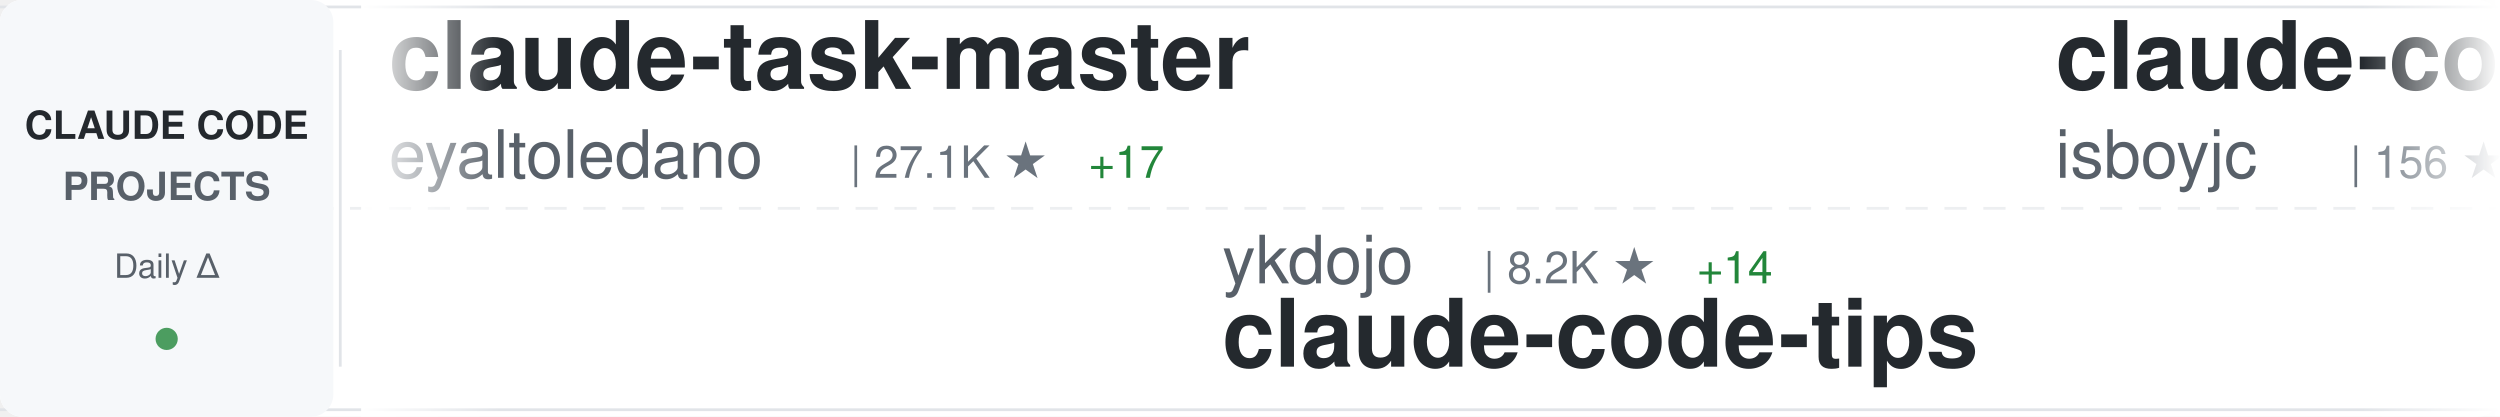
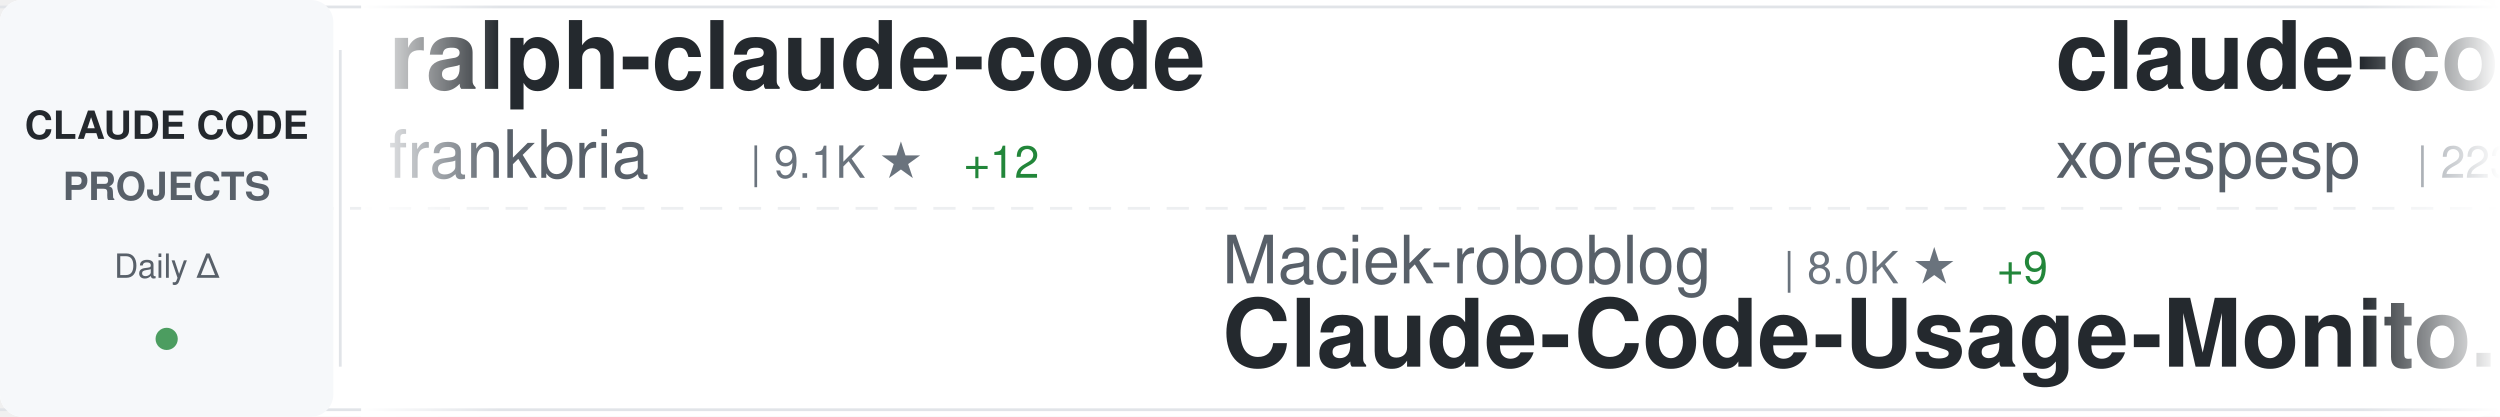
<svg xmlns="http://www.w3.org/2000/svg" width="900" height="150">
  <defs>
    <linearGradient id="awesomeLeftFade" x1="0%" y1="0%" x2="100%" y2="0%">
      <stop offset="0%" style="stop-color:#ffffff;stop-opacity:1" />
      <stop offset="100%" style="stop-color:#ffffff;stop-opacity:0" />
    </linearGradient>
    <linearGradient id="awesomeRightFade" x1="0%" y1="0%" x2="100%" y2="0%">
      <stop offset="0%" style="stop-color:#ffffff;stop-opacity:0" />
      <stop offset="100%" style="stop-color:#ffffff;stop-opacity:1" />
    </linearGradient>
  </defs>
  <rect width="900" height="150" fill="#ffffff" rx="8" />
  <rect x="0" y="2" width="900" height="1" fill="#e1e4e8" />
  <rect x="0" y="147" width="900" height="1" fill="#e1e4e8" />
  <line x1="0" y1="75" x2="900" y2="75" stroke="#e1e4e8" stroke-width="1" stroke-dasharray="8 6" opacity="0.6" />
  <rect x="0" y="0" width="120" height="150" fill="#f6f8fa" rx="8" />
  <text x="60" y="50" font-family="-apple-system, BlinkMacSystemFont, 'Segoe UI', Helvetica, Arial, sans-serif" font-size="14" font-weight="600" fill="#24292e" text-anchor="middle">CLAUDE CODE</text>
  <text x="60" y="72" font-family="-apple-system, BlinkMacSystemFont, 'Segoe UI', Helvetica, Arial, sans-serif" font-size="14" font-weight="600" fill="#586069" text-anchor="middle">PROJECTS</text>
  <text x="60" y="100" font-family="-apple-system, BlinkMacSystemFont, 'Segoe UI', Helvetica, Arial, sans-serif" font-size="12" font-weight="500" fill="#586069" text-anchor="middle">Daily Δ</text>
  <circle cx="60" cy="122" r="4" fill="#22863a" opacity="0.8" />
  <rect x="122" y="18" width="1" height="114" fill="#e1e4e8" />
  <clipPath id="awesomeTickerClip">
    <rect x="130" y="0" width="770" height="150" />
  </clipPath>
  <g clip-path="url(#awesomeTickerClip)">
    <g id="awesomeTickerItems">
      <animateTransform attributeName="transform" attributeType="XML" type="translate" from="0 0" to="-3000 0" dur="54s" repeatCount="indefinite" />
      <g transform="translate(0, 0)">
-         <text x="140" y="32" font-family="-apple-system, BlinkMacSystemFont, 'Segoe UI', Helvetica, Arial, sans-serif" font-size="34" font-weight="600" fill="#24292e">claude-task-master</text>
-         <text x="140" y="64" font-family="-apple-system, BlinkMacSystemFont, 'Segoe UI', Helvetica, Arial, sans-serif" font-size="24" font-weight="400" fill="#586069">eyaltoledano</text>
-         <text x="306" y="64" font-family="-apple-system, BlinkMacSystemFont, 'Segoe UI', Helvetica, Arial, sans-serif" font-size="16" font-weight="500" fill="#6a737d">| 27.1K ★</text>
-         <text x="392" y="64" font-family="-apple-system, BlinkMacSystemFont, 'Segoe UI', Helvetica, Arial, sans-serif" font-size="16" font-weight="500" fill="#22863a"> +17</text>
+         <text x="140" y="32" font-family="-apple-system, BlinkMacSystemFont, 'Segoe UI', Helvetica, Arial, sans-serif" font-size="34" font-weight="600" fill="#24292e">ralph-claude-code</text>
+         <text x="140" y="64" font-family="-apple-system, BlinkMacSystemFont, 'Segoe UI', Helvetica, Arial, sans-serif" font-size="24" font-weight="400" fill="#586069">frankbria</text>
+         <text x="270" y="64" font-family="-apple-system, BlinkMacSystemFont, 'Segoe UI', Helvetica, Arial, sans-serif" font-size="16" font-weight="500" fill="#6a737d">| 9.1K ★</text>
+         <text x="347" y="64" font-family="-apple-system, BlinkMacSystemFont, 'Segoe UI', Helvetica, Arial, sans-serif" font-size="16" font-weight="500" fill="#22863a"> +12</text>
      </g>
      <g transform="translate(300, 0)">
-         <text x="140" y="102" font-family="-apple-system, BlinkMacSystemFont, 'Segoe UI', Helvetica, Arial, sans-serif" font-size="24" font-weight="400" fill="#586069">ykdojo</text>
-         <text x="234" y="102" font-family="-apple-system, BlinkMacSystemFont, 'Segoe UI', Helvetica, Arial, sans-serif" font-size="16" font-weight="500" fill="#6a737d">| 8.2K ★</text>
-         <text x="311" y="102" font-family="-apple-system, BlinkMacSystemFont, 'Segoe UI', Helvetica, Arial, sans-serif" font-size="16" font-weight="500" fill="#22863a"> +14</text>
-         <text x="140" y="132" font-family="-apple-system, BlinkMacSystemFont, 'Segoe UI', Helvetica, Arial, sans-serif" font-size="34" font-weight="600" fill="#24292e">claude-code-tips</text>
+         <text x="140" y="102" font-family="-apple-system, BlinkMacSystemFont, 'Segoe UI', Helvetica, Arial, sans-serif" font-size="24" font-weight="400" fill="#586069">Maciek-roboblog</text>
+         <text x="342" y="102" font-family="-apple-system, BlinkMacSystemFont, 'Segoe UI', Helvetica, Arial, sans-serif" font-size="16" font-weight="500" fill="#6a737d">| 8.0K ★</text>
+         <text x="419" y="102" font-family="-apple-system, BlinkMacSystemFont, 'Segoe UI', Helvetica, Arial, sans-serif" font-size="16" font-weight="500" fill="#22863a"> +9</text>
+         <text x="140" y="132" font-family="-apple-system, BlinkMacSystemFont, 'Segoe UI', Helvetica, Arial, sans-serif" font-size="34" font-weight="600" fill="#24292e">Claude-Code-Usage-Monito...</text>
      </g>
      <g transform="translate(600, 0)">
        <text x="140" y="32" font-family="-apple-system, BlinkMacSystemFont, 'Segoe UI', Helvetica, Arial, sans-serif" font-size="34" font-weight="600" fill="#24292e">claude-code</text>
-         <text x="140" y="64" font-family="-apple-system, BlinkMacSystemFont, 'Segoe UI', Helvetica, Arial, sans-serif" font-size="24" font-weight="400" fill="#586069">isboyjc</text>
-         <text x="246" y="64" font-family="-apple-system, BlinkMacSystemFont, 'Segoe UI', Helvetica, Arial, sans-serif" font-size="16" font-weight="500" fill="#6a737d">| 156 ★</text>
+         <text x="140" y="64" font-family="-apple-system, BlinkMacSystemFont, 'Segoe UI', Helvetica, Arial, sans-serif" font-size="24" font-weight="400" fill="#586069">xorespesp</text>
+         <text x="270" y="64" font-family="-apple-system, BlinkMacSystemFont, 'Segoe UI', Helvetica, Arial, sans-serif" font-size="16" font-weight="500" fill="#6a737d">| 223 ★</text>
      </g>
      <g transform="translate(900, 0)">
-         <text x="140" y="102" font-family="-apple-system, BlinkMacSystemFont, 'Segoe UI', Helvetica, Arial, sans-serif" font-size="24" font-weight="400" fill="#586069">luongnv89</text>
-         <text x="270" y="102" font-family="-apple-system, BlinkMacSystemFont, 'Segoe UI', Helvetica, Arial, sans-serif" font-size="16" font-weight="500" fill="#6a737d">| 32.5K ★</text>
-         <text x="356" y="102" font-family="-apple-system, BlinkMacSystemFont, 'Segoe UI', Helvetica, Arial, sans-serif" font-size="16" font-weight="500" fill="#22863a"> +165</text>
-         <text x="140" y="132" font-family="-apple-system, BlinkMacSystemFont, 'Segoe UI', Helvetica, Arial, sans-serif" font-size="34" font-weight="600" fill="#24292e">claude-howto</text>
+         <text x="140" y="102" font-family="-apple-system, BlinkMacSystemFont, 'Segoe UI', Helvetica, Arial, sans-serif" font-size="24" font-weight="400" fill="#586069">ChinaSiro</text>
+         <text x="270" y="102" font-family="-apple-system, BlinkMacSystemFont, 'Segoe UI', Helvetica, Arial, sans-serif" font-size="16" font-weight="500" fill="#6a737d">| 9.2K ★</text>
+         <text x="347" y="102" font-family="-apple-system, BlinkMacSystemFont, 'Segoe UI', Helvetica, Arial, sans-serif" font-size="16" font-weight="500" fill="#22863a"> +11</text>
+         <text x="140" y="132" font-family="-apple-system, BlinkMacSystemFont, 'Segoe UI', Helvetica, Arial, sans-serif" font-size="34" font-weight="600" fill="#24292e">claude-code-sourcemap</text>
      </g>
      <g transform="translate(1200, 0)">
-         <text x="140" y="32" font-family="-apple-system, BlinkMacSystemFont, 'Segoe UI', Helvetica, Arial, sans-serif" font-size="34" font-weight="600" fill="#24292e">nanoclaw</text>
-         <text x="140" y="64" font-family="-apple-system, BlinkMacSystemFont, 'Segoe UI', Helvetica, Arial, sans-serif" font-size="24" font-weight="400" fill="#586069">nanocoai</text>
-         <text x="258" y="64" font-family="-apple-system, BlinkMacSystemFont, 'Segoe UI', Helvetica, Arial, sans-serif" font-size="16" font-weight="500" fill="#6a737d">| 28.8K ★</text>
-         <text x="344" y="64" font-family="-apple-system, BlinkMacSystemFont, 'Segoe UI', Helvetica, Arial, sans-serif" font-size="16" font-weight="500" fill="#22863a"> +37</text>
+         <text x="140" y="32" font-family="-apple-system, BlinkMacSystemFont, 'Segoe UI', Helvetica, Arial, sans-serif" font-size="34" font-weight="600" fill="#24292e">Claude-code</text>
+         <text x="140" y="64" font-family="-apple-system, BlinkMacSystemFont, 'Segoe UI', Helvetica, Arial, sans-serif" font-size="24" font-weight="400" fill="#586069">zstmfhy</text>
+         <text x="246" y="64" font-family="-apple-system, BlinkMacSystemFont, 'Segoe UI', Helvetica, Arial, sans-serif" font-size="16" font-weight="500" fill="#6a737d">| 190 ★</text>
      </g>
      <g transform="translate(1500, 0)">
-         <text x="140" y="102" font-family="-apple-system, BlinkMacSystemFont, 'Segoe UI', Helvetica, Arial, sans-serif" font-size="24" font-weight="400" fill="#586069">VoltAgent</text>
-         <text x="270" y="102" font-family="-apple-system, BlinkMacSystemFont, 'Segoe UI', Helvetica, Arial, sans-serif" font-size="16" font-weight="500" fill="#6a737d">| 19.7K ★</text>
-         <text x="356" y="102" font-family="-apple-system, BlinkMacSystemFont, 'Segoe UI', Helvetica, Arial, sans-serif" font-size="16" font-weight="500" fill="#22863a"> +90</text>
-         <text x="140" y="132" font-family="-apple-system, BlinkMacSystemFont, 'Segoe UI', Helvetica, Arial, sans-serif" font-size="34" font-weight="600" fill="#24292e">awesome-claude-code-suba...</text>
+         <text x="140" y="102" font-family="-apple-system, BlinkMacSystemFont, 'Segoe UI', Helvetica, Arial, sans-serif" font-size="24" font-weight="400" fill="#586069">eyaltoledano</text>
+         <text x="306" y="102" font-family="-apple-system, BlinkMacSystemFont, 'Segoe UI', Helvetica, Arial, sans-serif" font-size="16" font-weight="500" fill="#6a737d">| 27.1K ★</text>
+         <text x="392" y="102" font-family="-apple-system, BlinkMacSystemFont, 'Segoe UI', Helvetica, Arial, sans-serif" font-size="16" font-weight="500" fill="#22863a"> +20</text>
+         <text x="140" y="132" font-family="-apple-system, BlinkMacSystemFont, 'Segoe UI', Helvetica, Arial, sans-serif" font-size="34" font-weight="600" fill="#24292e">claude-task-master</text>
      </g>
      <g transform="translate(1800, 0)">
-         <text x="140" y="32" font-family="-apple-system, BlinkMacSystemFont, 'Segoe UI', Helvetica, Arial, sans-serif" font-size="34" font-weight="600" fill="#24292e">ClaudeCode</text>
-         <text x="140" y="64" font-family="-apple-system, BlinkMacSystemFont, 'Segoe UI', Helvetica, Arial, sans-serif" font-size="24" font-weight="400" fill="#586069">guanshan</text>
-         <text x="258" y="64" font-family="-apple-system, BlinkMacSystemFont, 'Segoe UI', Helvetica, Arial, sans-serif" font-size="16" font-weight="500" fill="#6a737d">| 59 ★</text>
+         <text x="140" y="32" font-family="-apple-system, BlinkMacSystemFont, 'Segoe UI', Helvetica, Arial, sans-serif" font-size="34" font-weight="600" fill="#24292e">collection-claude-code-s...</text>
+         <text x="140" y="64" font-family="-apple-system, BlinkMacSystemFont, 'Segoe UI', Helvetica, Arial, sans-serif" font-size="24" font-weight="400" fill="#586069">chauncygu</text>
+         <text x="270" y="64" font-family="-apple-system, BlinkMacSystemFont, 'Segoe UI', Helvetica, Arial, sans-serif" font-size="16" font-weight="500" fill="#6a737d">| 2.4K ★</text>
+         <text x="347" y="64" font-family="-apple-system, BlinkMacSystemFont, 'Segoe UI', Helvetica, Arial, sans-serif" font-size="16" font-weight="500" fill="#22863a"> +11</text>
      </g>
      <g transform="translate(2100, 0)">
-         <text x="140" y="102" font-family="-apple-system, BlinkMacSystemFont, 'Segoe UI', Helvetica, Arial, sans-serif" font-size="24" font-weight="400" fill="#586069">chauncygu</text>
-         <text x="270" y="102" font-family="-apple-system, BlinkMacSystemFont, 'Segoe UI', Helvetica, Arial, sans-serif" font-size="16" font-weight="500" fill="#6a737d">| 2.4K ★</text>
-         <text x="347" y="102" font-family="-apple-system, BlinkMacSystemFont, 'Segoe UI', Helvetica, Arial, sans-serif" font-size="16" font-weight="500" fill="#22863a"> +12</text>
-         <text x="140" y="132" font-family="-apple-system, BlinkMacSystemFont, 'Segoe UI', Helvetica, Arial, sans-serif" font-size="34" font-weight="600" fill="#24292e">collection-claude-code-s...</text>
+         <text x="140" y="102" font-family="-apple-system, BlinkMacSystemFont, 'Segoe UI', Helvetica, Arial, sans-serif" font-size="24" font-weight="400" fill="#586069">ponponon</text>
+         <text x="258" y="102" font-family="-apple-system, BlinkMacSystemFont, 'Segoe UI', Helvetica, Arial, sans-serif" font-size="16" font-weight="500" fill="#6a737d">| 2.2K ★</text>
+         <text x="335" y="102" font-family="-apple-system, BlinkMacSystemFont, 'Segoe UI', Helvetica, Arial, sans-serif" font-size="16" font-weight="500" fill="#22863a"> +1</text>
+         <text x="140" y="132" font-family="-apple-system, BlinkMacSystemFont, 'Segoe UI', Helvetica, Arial, sans-serif" font-size="34" font-weight="600" fill="#24292e">claude_code_src</text>
      </g>
      <g transform="translate(2400, 0)">
-         <text x="140" y="32" font-family="-apple-system, BlinkMacSystemFont, 'Segoe UI', Helvetica, Arial, sans-serif" font-size="34" font-weight="600" fill="#24292e">claude-code</text>
-         <text x="140" y="64" font-family="-apple-system, BlinkMacSystemFont, 'Segoe UI', Helvetica, Arial, sans-serif" font-size="24" font-weight="400" fill="#586069">yasasbanukaofficial</text>
-         <text x="390" y="64" font-family="-apple-system, BlinkMacSystemFont, 'Segoe UI', Helvetica, Arial, sans-serif" font-size="16" font-weight="500" fill="#6a737d">| 3.1K ★</text>
-         <text x="467" y="64" font-family="-apple-system, BlinkMacSystemFont, 'Segoe UI', Helvetica, Arial, sans-serif" font-size="16" font-weight="500" fill="#22863a"> +23</text>
+         <text x="140" y="32" font-family="-apple-system, BlinkMacSystemFont, 'Segoe UI', Helvetica, Arial, sans-serif" font-size="34" font-weight="600" fill="#24292e">claude-skills</text>
+         <text x="140" y="64" font-family="-apple-system, BlinkMacSystemFont, 'Segoe UI', Helvetica, Arial, sans-serif" font-size="24" font-weight="400" fill="#586069">alirezarezvani</text>
+         <text x="330" y="64" font-family="-apple-system, BlinkMacSystemFont, 'Segoe UI', Helvetica, Arial, sans-serif" font-size="16" font-weight="500" fill="#6a737d">| 14.6K ★</text>
+         <text x="416" y="64" font-family="-apple-system, BlinkMacSystemFont, 'Segoe UI', Helvetica, Arial, sans-serif" font-size="16" font-weight="500" fill="#22863a"> +111</text>
      </g>
      <g transform="translate(2700, 0)">
-         <text x="140" y="102" font-family="-apple-system, BlinkMacSystemFont, 'Segoe UI', Helvetica, Arial, sans-serif" font-size="24" font-weight="400" fill="#586069">T-Lab-CUHKSZ</text>
-         <text x="306" y="102" font-family="-apple-system, BlinkMacSystemFont, 'Segoe UI', Helvetica, Arial, sans-serif" font-size="16" font-weight="500" fill="#6a737d">| 309 ★</text>
-         <text x="140" y="132" font-family="-apple-system, BlinkMacSystemFont, 'Segoe UI', Helvetica, Arial, sans-serif" font-size="34" font-weight="600" fill="#24292e">claude-code</text>
+         <text x="140" y="102" font-family="-apple-system, BlinkMacSystemFont, 'Segoe UI', Helvetica, Arial, sans-serif" font-size="24" font-weight="400" fill="#586069">777genius</text>
+         <text x="270" y="102" font-family="-apple-system, BlinkMacSystemFont, 'Segoe UI', Helvetica, Arial, sans-serif" font-size="16" font-weight="500" fill="#6a737d">| 912 ★</text>
+         <text x="338" y="102" font-family="-apple-system, BlinkMacSystemFont, 'Segoe UI', Helvetica, Arial, sans-serif" font-size="16" font-weight="500" fill="#22863a"> +1</text>
+         <text x="140" y="132" font-family="-apple-system, BlinkMacSystemFont, 'Segoe UI', Helvetica, Arial, sans-serif" font-size="34" font-weight="600" fill="#24292e">claude-code-source-code</text>
      </g>
      <g transform="translate(3000, 0)">
-         <text x="140" y="32" font-family="-apple-system, BlinkMacSystemFont, 'Segoe UI', Helvetica, Arial, sans-serif" font-size="34" font-weight="600" fill="#24292e">claude-task-master</text>
-         <text x="140" y="64" font-family="-apple-system, BlinkMacSystemFont, 'Segoe UI', Helvetica, Arial, sans-serif" font-size="24" font-weight="400" fill="#586069">eyaltoledano</text>
-         <text x="306" y="64" font-family="-apple-system, BlinkMacSystemFont, 'Segoe UI', Helvetica, Arial, sans-serif" font-size="16" font-weight="500" fill="#6a737d">| 27.1K ★</text>
-         <text x="392" y="64" font-family="-apple-system, BlinkMacSystemFont, 'Segoe UI', Helvetica, Arial, sans-serif" font-size="16" font-weight="500" fill="#22863a"> +17</text>
+         <text x="140" y="32" font-family="-apple-system, BlinkMacSystemFont, 'Segoe UI', Helvetica, Arial, sans-serif" font-size="34" font-weight="600" fill="#24292e">ralph-claude-code</text>
+         <text x="140" y="64" font-family="-apple-system, BlinkMacSystemFont, 'Segoe UI', Helvetica, Arial, sans-serif" font-size="24" font-weight="400" fill="#586069">frankbria</text>
+         <text x="270" y="64" font-family="-apple-system, BlinkMacSystemFont, 'Segoe UI', Helvetica, Arial, sans-serif" font-size="16" font-weight="500" fill="#6a737d">| 9.1K ★</text>
+         <text x="347" y="64" font-family="-apple-system, BlinkMacSystemFont, 'Segoe UI', Helvetica, Arial, sans-serif" font-size="16" font-weight="500" fill="#22863a"> +12</text>
      </g>
      <g transform="translate(3300, 0)">
-         <text x="140" y="102" font-family="-apple-system, BlinkMacSystemFont, 'Segoe UI', Helvetica, Arial, sans-serif" font-size="24" font-weight="400" fill="#586069">ykdojo</text>
-         <text x="234" y="102" font-family="-apple-system, BlinkMacSystemFont, 'Segoe UI', Helvetica, Arial, sans-serif" font-size="16" font-weight="500" fill="#6a737d">| 8.2K ★</text>
-         <text x="311" y="102" font-family="-apple-system, BlinkMacSystemFont, 'Segoe UI', Helvetica, Arial, sans-serif" font-size="16" font-weight="500" fill="#22863a"> +14</text>
-         <text x="140" y="132" font-family="-apple-system, BlinkMacSystemFont, 'Segoe UI', Helvetica, Arial, sans-serif" font-size="34" font-weight="600" fill="#24292e">claude-code-tips</text>
+         <text x="140" y="102" font-family="-apple-system, BlinkMacSystemFont, 'Segoe UI', Helvetica, Arial, sans-serif" font-size="24" font-weight="400" fill="#586069">Maciek-roboblog</text>
+         <text x="342" y="102" font-family="-apple-system, BlinkMacSystemFont, 'Segoe UI', Helvetica, Arial, sans-serif" font-size="16" font-weight="500" fill="#6a737d">| 8.0K ★</text>
+         <text x="419" y="102" font-family="-apple-system, BlinkMacSystemFont, 'Segoe UI', Helvetica, Arial, sans-serif" font-size="16" font-weight="500" fill="#22863a"> +9</text>
+         <text x="140" y="132" font-family="-apple-system, BlinkMacSystemFont, 'Segoe UI', Helvetica, Arial, sans-serif" font-size="34" font-weight="600" fill="#24292e">Claude-Code-Usage-Monito...</text>
      </g>
      <g transform="translate(3600, 0)">
        <text x="140" y="32" font-family="-apple-system, BlinkMacSystemFont, 'Segoe UI', Helvetica, Arial, sans-serif" font-size="34" font-weight="600" fill="#24292e">claude-code</text>
-         <text x="140" y="64" font-family="-apple-system, BlinkMacSystemFont, 'Segoe UI', Helvetica, Arial, sans-serif" font-size="24" font-weight="400" fill="#586069">isboyjc</text>
-         <text x="246" y="64" font-family="-apple-system, BlinkMacSystemFont, 'Segoe UI', Helvetica, Arial, sans-serif" font-size="16" font-weight="500" fill="#6a737d">| 156 ★</text>
+         <text x="140" y="64" font-family="-apple-system, BlinkMacSystemFont, 'Segoe UI', Helvetica, Arial, sans-serif" font-size="24" font-weight="400" fill="#586069">xorespesp</text>
+         <text x="270" y="64" font-family="-apple-system, BlinkMacSystemFont, 'Segoe UI', Helvetica, Arial, sans-serif" font-size="16" font-weight="500" fill="#6a737d">| 223 ★</text>
      </g>
      <g transform="translate(3900, 0)">
-         <text x="140" y="102" font-family="-apple-system, BlinkMacSystemFont, 'Segoe UI', Helvetica, Arial, sans-serif" font-size="24" font-weight="400" fill="#586069">luongnv89</text>
-         <text x="270" y="102" font-family="-apple-system, BlinkMacSystemFont, 'Segoe UI', Helvetica, Arial, sans-serif" font-size="16" font-weight="500" fill="#6a737d">| 32.5K ★</text>
-         <text x="356" y="102" font-family="-apple-system, BlinkMacSystemFont, 'Segoe UI', Helvetica, Arial, sans-serif" font-size="16" font-weight="500" fill="#22863a"> +165</text>
-         <text x="140" y="132" font-family="-apple-system, BlinkMacSystemFont, 'Segoe UI', Helvetica, Arial, sans-serif" font-size="34" font-weight="600" fill="#24292e">claude-howto</text>
+         <text x="140" y="102" font-family="-apple-system, BlinkMacSystemFont, 'Segoe UI', Helvetica, Arial, sans-serif" font-size="24" font-weight="400" fill="#586069">ChinaSiro</text>
+         <text x="270" y="102" font-family="-apple-system, BlinkMacSystemFont, 'Segoe UI', Helvetica, Arial, sans-serif" font-size="16" font-weight="500" fill="#6a737d">| 9.2K ★</text>
+         <text x="347" y="102" font-family="-apple-system, BlinkMacSystemFont, 'Segoe UI', Helvetica, Arial, sans-serif" font-size="16" font-weight="500" fill="#22863a"> +11</text>
+         <text x="140" y="132" font-family="-apple-system, BlinkMacSystemFont, 'Segoe UI', Helvetica, Arial, sans-serif" font-size="34" font-weight="600" fill="#24292e">claude-code-sourcemap</text>
      </g>
    </g>
  </g>
  <rect x="130" y="0" width="50" height="150" fill="url(#awesomeLeftFade)" />
  <rect x="850" y="0" width="50" height="150" fill="url(#awesomeRightFade)" />
</svg>
